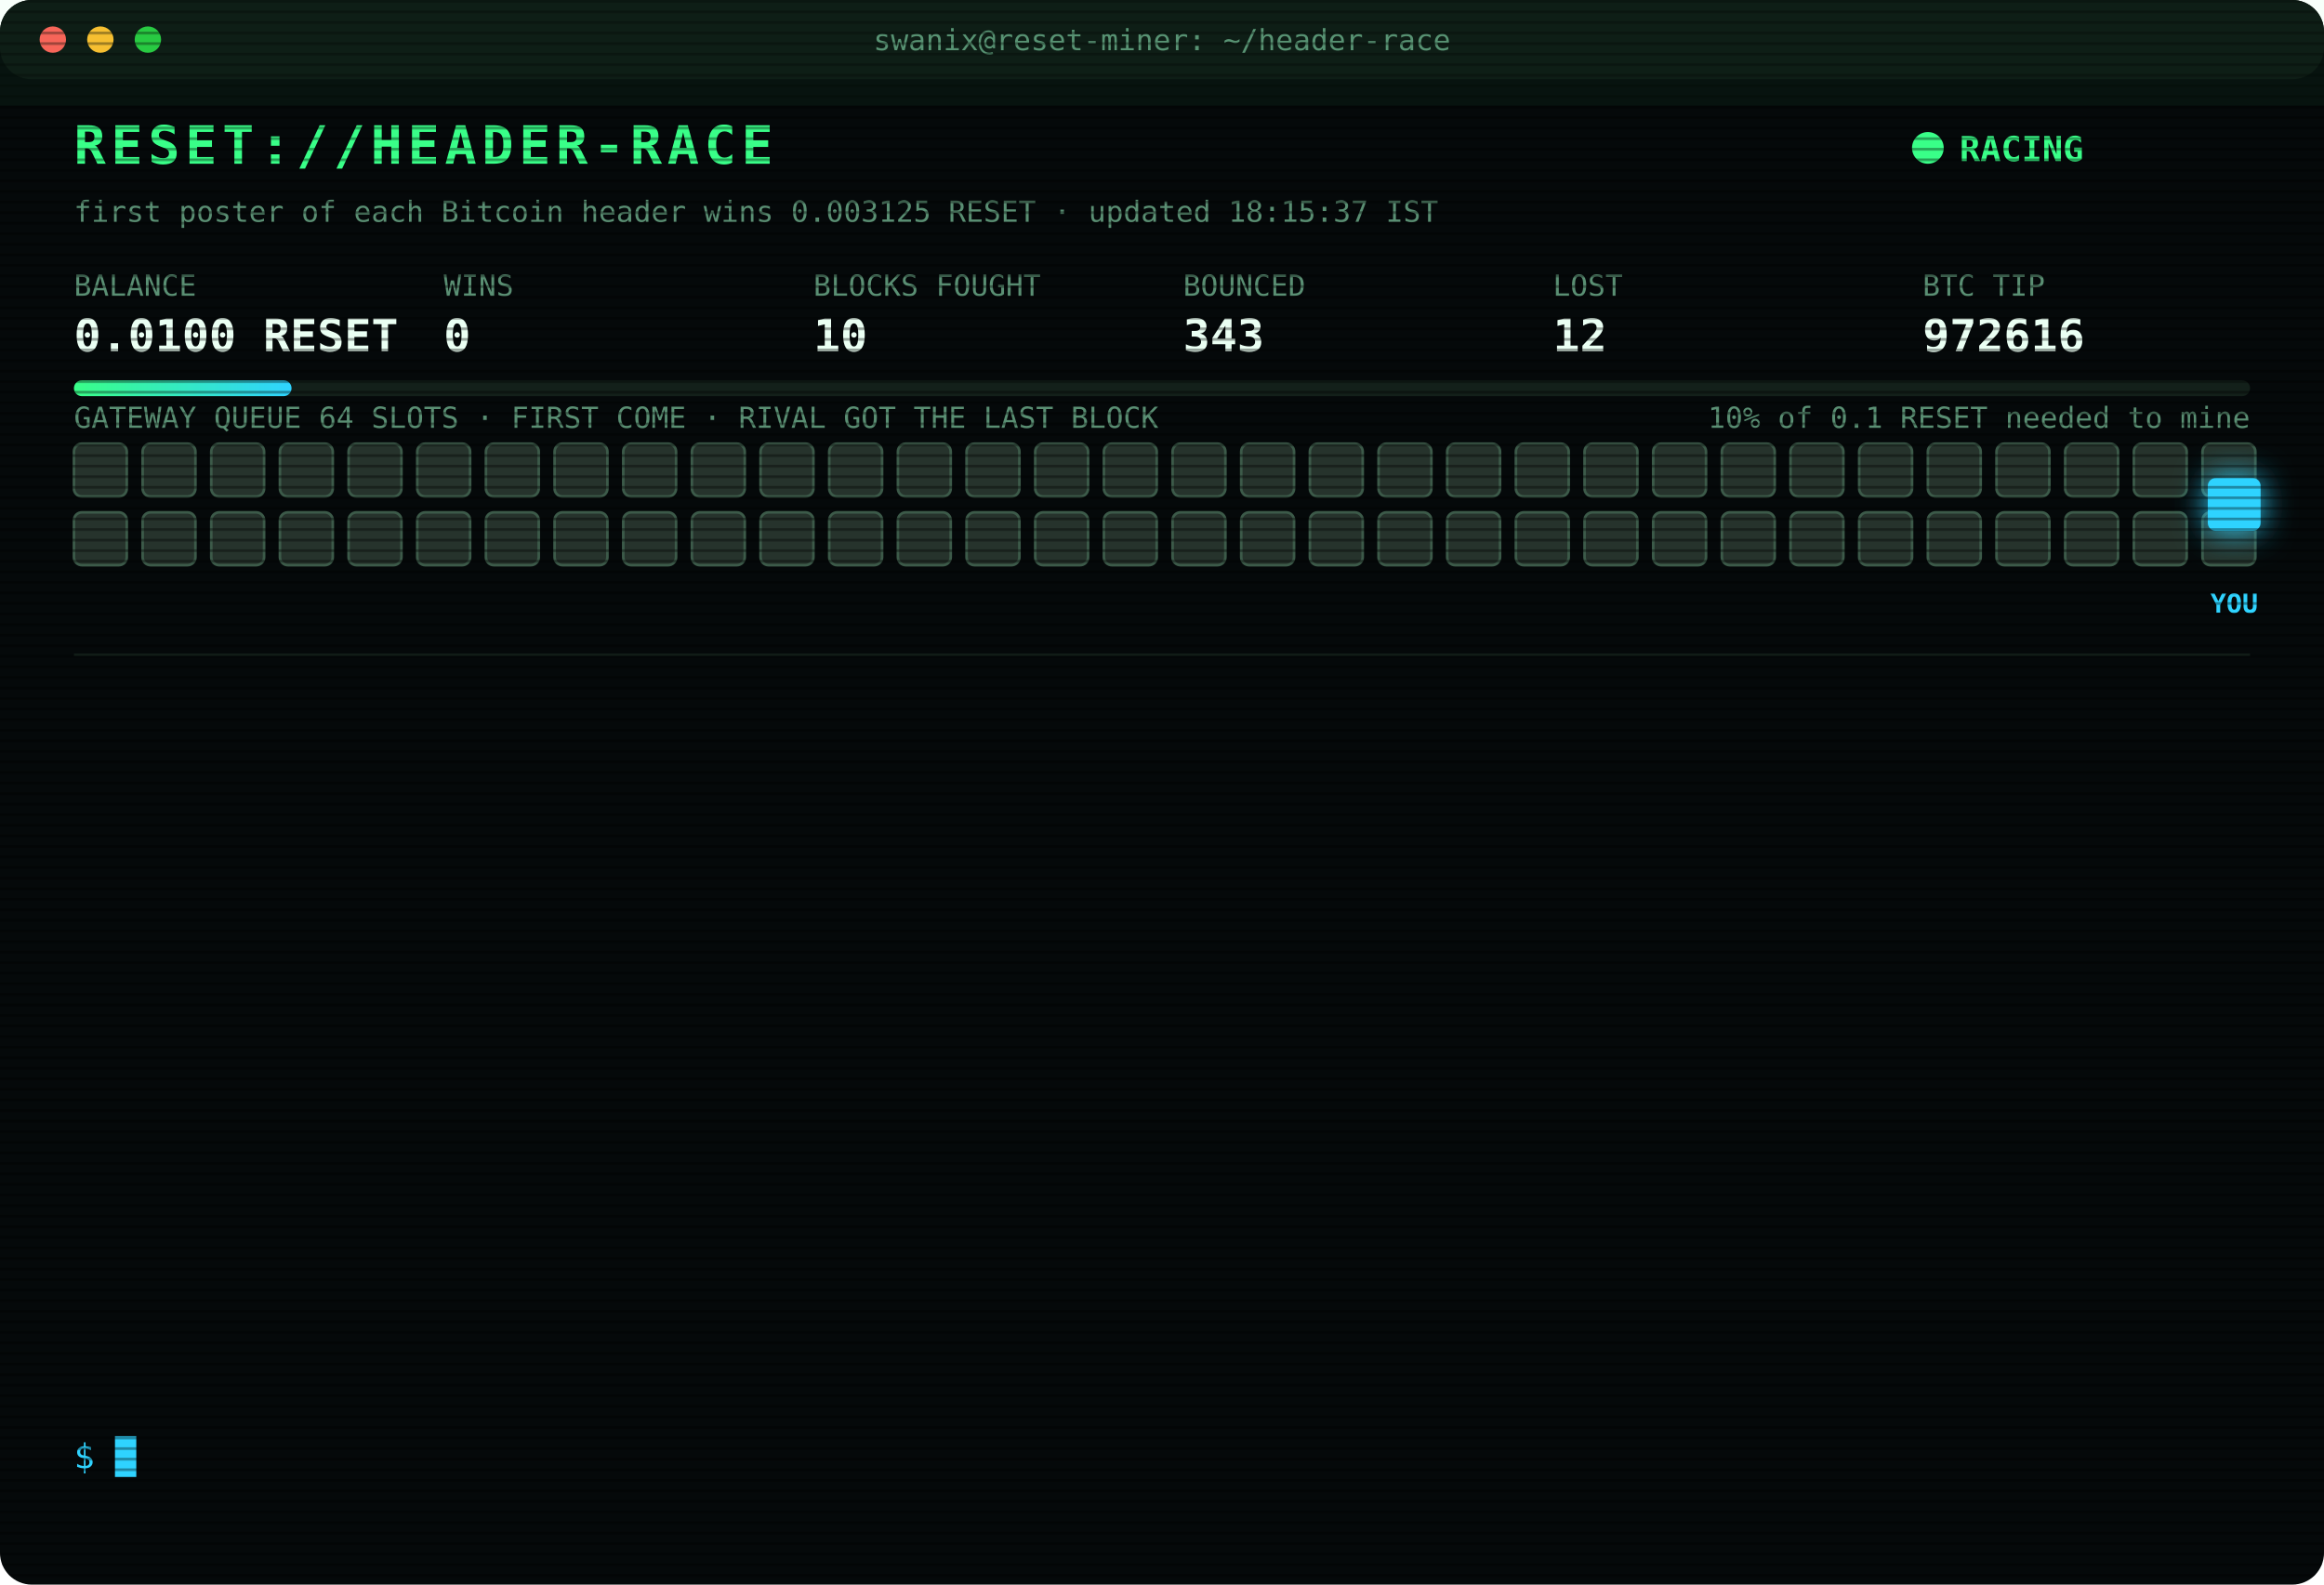
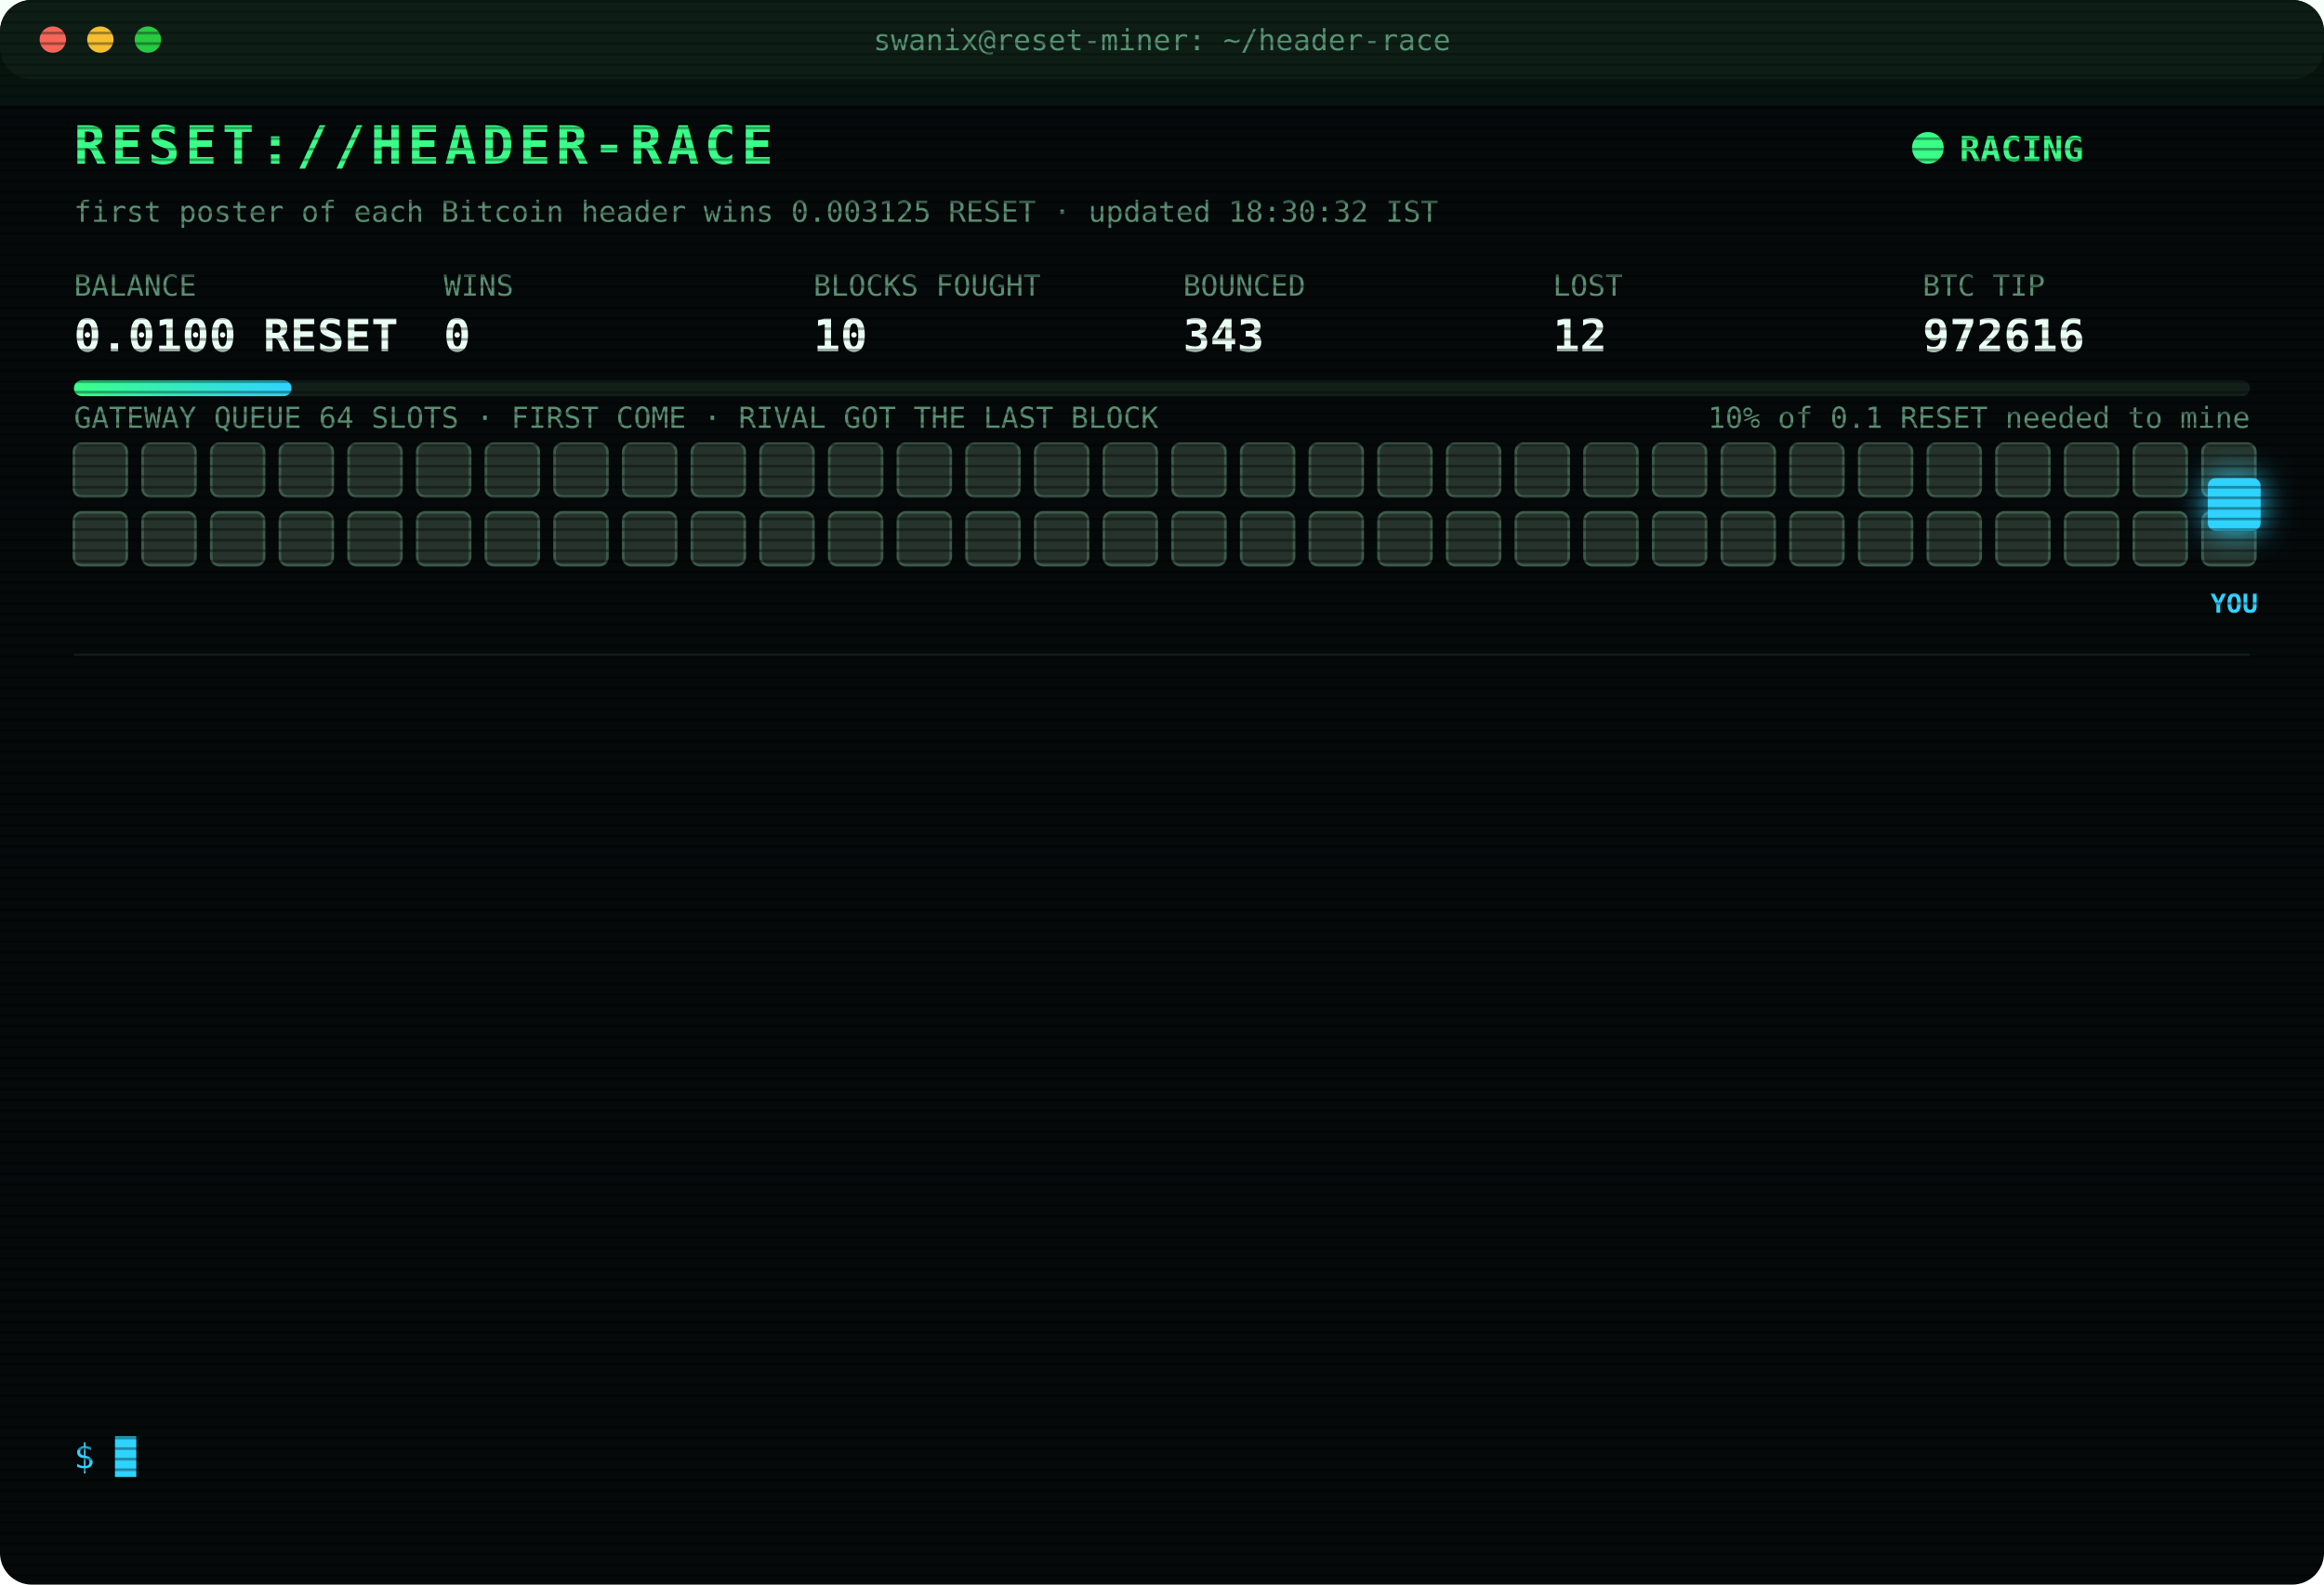
<svg xmlns="http://www.w3.org/2000/svg" width="880" height="600" viewBox="0 0 880 600" font-family="ui-monospace,SFMono-Regular,Menlo,Consolas,monospace">
  <style>
text{font-size:13px;fill:#7CFFB2}
.title{font-size:20px;font-weight:700;fill:#39FF88;letter-spacing:2px;animation:glitch 3s infinite steps(1)}
.sub{fill:#2fd3ff}.k{fill:#5a8f73;font-size:11px}.v{font-size:17px;font-weight:700;fill:#eafff3}
.ts{fill:#3f6b56}.boot{fill:#2fd3ff}.dim{fill:#5a8f73}.bad{fill:#ff4d6d}.warn{fill:#ffd23f}.mag{fill:#ff5cf0}.win{fill:#39FF88;font-weight:700}
.tag{font-size:10px;fill:#2fd3ff;font-weight:700}
.rival{fill:#26332c;stroke:#3c5a49;animation:jam 1.2s infinite alternate}
.idle{fill:#141c18;stroke:#22302a;animation:breathe 4s infinite}
.me{fill:#2fd3ff;filter:drop-shadow(0 0 6px #2fd3ff)}
.hover{animation:nudge 1.1s infinite ease-in-out}.bounce{animation:kick 1.4s infinite}
.ln{opacity:0;animation:in .4s forwards}
.cur{animation:blink 1s infinite steps(1)}
.scan{animation:scan 6s infinite linear}
.led{animation:blink 1.4s infinite}
@keyframes in{from{opacity:0;transform:translateX(-6px)}to{opacity:1;transform:none}}
@keyframes blink{50%{opacity:0}}
@keyframes jam{to{fill:#33463b}}
@keyframes breathe{50%{opacity:.4}}
@keyframes nudge{50%{transform:translateX(-10px)}}
@keyframes kick{0%,100%{transform:none}30%{transform:translateX(-14px)}55%{transform:translateX(10px) translateY(-6px)}}
@keyframes glitch{0%,92%{transform:none}93%{transform:translateX(2px);fill:#ff4d6d}95%{transform:translateX(-2px);fill:#2fd3ff}97%{transform:none}}
@keyframes scan{from{transform:translateY(-40px)}to{transform:translateY(600px)}}
</style>
  <defs>
    <pattern id="sl" width="4" height="4" patternUnits="userSpaceOnUse">
      <rect width="4" height="1" fill="#000" opacity=".35" />
    </pattern>
    <linearGradient id="bar">
      <stop offset="0" stop-color="#39FF88" />
      <stop offset="1" stop-color="#2fd3ff" />
    </linearGradient>
  </defs>
  <rect width="880" height="600" rx="12" fill="#05090a" />
  <rect width="880" height="30" rx="12" fill="#0d1512" />
  <circle cx="20" cy="15" r="5" fill="#ff5f57" />
  <circle cx="38" cy="15" r="5" fill="#febc2e" />
  <circle cx="56" cy="15" r="5" fill="#28c840" />
  <text x="440" y="19" text-anchor="middle" class="k">swanix@reset-miner: ~/header-race</text>
  <text x="28" y="62" class="title">RESET://HEADER-RACE</text>
  <circle class="led" cx="730" cy="56" r="6" fill="#39FF88" />
  <text x="742" y="61" class="win">RACING</text>
-   <text x="28" y="84" class="k">first poster of each Bitcoin header wins 0.003125 RESET · updated 18:15:37 IST</text>
+   <text x="28" y="84" class="k">first poster of each Bitcoin header wins 0.003125 RESET · updated 18:30:32 IST</text>
  <text x="28" y="112" class="k">BALANCE</text>
  <text x="28" y="133" class="v">0.0100 RESET</text>
  <text x="168" y="112" class="k">WINS</text>
  <text x="168" y="133" class="v">0</text>
  <text x="308" y="112" class="k">BLOCKS FOUGHT</text>
  <text x="308" y="133" class="v">10</text>
  <text x="448" y="112" class="k">BOUNCED</text>
  <text x="448" y="133" class="v">343</text>
  <text x="588" y="112" class="k">LOST</text>
  <text x="588" y="133" class="v">12</text>
  <text x="728" y="112" class="k">BTC TIP</text>
  <text x="728" y="133" class="v">972616</text>
  <rect x="28" y="144" width="824" height="6" rx="3" fill="#13201a" />
  <rect x="28" y="144" width="82.4" height="6" rx="3" fill="url(#bar)" />
  <text x="852" y="162" text-anchor="end" class="k">10% of 0.1 RESET needed to mine</text>
  <text x="28" y="162" class="k">GATEWAY QUEUE 64 SLOTS · FIRST COME · RIVAL GOT THE LAST BLOCK</text>
  <rect class="rival" x="28" y="168" width="20" height="20" rx="3" style="animation-delay:0.00s" />
  <rect class="rival" x="54" y="168" width="20" height="20" rx="3" style="animation-delay:0.05s" />
  <rect class="rival" x="80" y="168" width="20" height="20" rx="3" style="animation-delay:0.10s" />
  <rect class="rival" x="106" y="168" width="20" height="20" rx="3" style="animation-delay:0.15s" />
  <rect class="rival" x="132" y="168" width="20" height="20" rx="3" style="animation-delay:0.20s" />
  <rect class="rival" x="158" y="168" width="20" height="20" rx="3" style="animation-delay:0.25s" />
  <rect class="rival" x="184" y="168" width="20" height="20" rx="3" style="animation-delay:0.30s" />
  <rect class="rival" x="210" y="168" width="20" height="20" rx="3" style="animation-delay:0.35s" />
  <rect class="rival" x="236" y="168" width="20" height="20" rx="3" style="animation-delay:0.40s" />
  <rect class="rival" x="262" y="168" width="20" height="20" rx="3" style="animation-delay:0.45s" />
  <rect class="rival" x="288" y="168" width="20" height="20" rx="3" style="animation-delay:0.50s" />
  <rect class="rival" x="314" y="168" width="20" height="20" rx="3" style="animation-delay:0.55s" />
  <rect class="rival" x="340" y="168" width="20" height="20" rx="3" style="animation-delay:0.60s" />
  <rect class="rival" x="366" y="168" width="20" height="20" rx="3" style="animation-delay:0.65s" />
  <rect class="rival" x="392" y="168" width="20" height="20" rx="3" style="animation-delay:0.70s" />
  <rect class="rival" x="418" y="168" width="20" height="20" rx="3" style="animation-delay:0.75s" />
  <rect class="rival" x="444" y="168" width="20" height="20" rx="3" style="animation-delay:0.80s" />
  <rect class="rival" x="470" y="168" width="20" height="20" rx="3" style="animation-delay:0.85s" />
  <rect class="rival" x="496" y="168" width="20" height="20" rx="3" style="animation-delay:0.90s" />
  <rect class="rival" x="522" y="168" width="20" height="20" rx="3" style="animation-delay:0.95s" />
  <rect class="rival" x="548" y="168" width="20" height="20" rx="3" style="animation-delay:1.00s" />
  <rect class="rival" x="574" y="168" width="20" height="20" rx="3" style="animation-delay:1.05s" />
  <rect class="rival" x="600" y="168" width="20" height="20" rx="3" style="animation-delay:1.10s" />
  <rect class="rival" x="626" y="168" width="20" height="20" rx="3" style="animation-delay:1.15s" />
  <rect class="rival" x="652" y="168" width="20" height="20" rx="3" style="animation-delay:1.20s" />
  <rect class="rival" x="678" y="168" width="20" height="20" rx="3" style="animation-delay:1.25s" />
  <rect class="rival" x="704" y="168" width="20" height="20" rx="3" style="animation-delay:1.30s" />
  <rect class="rival" x="730" y="168" width="20" height="20" rx="3" style="animation-delay:1.35s" />
  <rect class="rival" x="756" y="168" width="20" height="20" rx="3" style="animation-delay:1.40s" />
  <rect class="rival" x="782" y="168" width="20" height="20" rx="3" style="animation-delay:1.45s" />
  <rect class="rival" x="808" y="168" width="20" height="20" rx="3" style="animation-delay:1.50s" />
  <rect class="rival" x="834" y="168" width="20" height="20" rx="3" style="animation-delay:1.55s" />
  <rect class="rival" x="28" y="194" width="20" height="20" rx="3" style="animation-delay:1.60s" />
  <rect class="rival" x="54" y="194" width="20" height="20" rx="3" style="animation-delay:1.65s" />
  <rect class="rival" x="80" y="194" width="20" height="20" rx="3" style="animation-delay:1.70s" />
  <rect class="rival" x="106" y="194" width="20" height="20" rx="3" style="animation-delay:1.75s" />
  <rect class="rival" x="132" y="194" width="20" height="20" rx="3" style="animation-delay:1.80s" />
  <rect class="rival" x="158" y="194" width="20" height="20" rx="3" style="animation-delay:1.85s" />
  <rect class="rival" x="184" y="194" width="20" height="20" rx="3" style="animation-delay:1.90s" />
  <rect class="rival" x="210" y="194" width="20" height="20" rx="3" style="animation-delay:1.95s" />
  <rect class="rival" x="236" y="194" width="20" height="20" rx="3" style="animation-delay:2.00s" />
  <rect class="rival" x="262" y="194" width="20" height="20" rx="3" style="animation-delay:2.05s" />
  <rect class="rival" x="288" y="194" width="20" height="20" rx="3" style="animation-delay:2.10s" />
  <rect class="rival" x="314" y="194" width="20" height="20" rx="3" style="animation-delay:2.15s" />
  <rect class="rival" x="340" y="194" width="20" height="20" rx="3" style="animation-delay:2.20s" />
  <rect class="rival" x="366" y="194" width="20" height="20" rx="3" style="animation-delay:2.25s" />
  <rect class="rival" x="392" y="194" width="20" height="20" rx="3" style="animation-delay:2.30s" />
  <rect class="rival" x="418" y="194" width="20" height="20" rx="3" style="animation-delay:2.35s" />
  <rect class="rival" x="444" y="194" width="20" height="20" rx="3" style="animation-delay:2.40s" />
  <rect class="rival" x="470" y="194" width="20" height="20" rx="3" style="animation-delay:2.45s" />
  <rect class="rival" x="496" y="194" width="20" height="20" rx="3" style="animation-delay:2.50s" />
  <rect class="rival" x="522" y="194" width="20" height="20" rx="3" style="animation-delay:2.55s" />
  <rect class="rival" x="548" y="194" width="20" height="20" rx="3" style="animation-delay:2.60s" />
  <rect class="rival" x="574" y="194" width="20" height="20" rx="3" style="animation-delay:2.65s" />
  <rect class="rival" x="600" y="194" width="20" height="20" rx="3" style="animation-delay:2.70s" />
  <rect class="rival" x="626" y="194" width="20" height="20" rx="3" style="animation-delay:2.75s" />
  <rect class="rival" x="652" y="194" width="20" height="20" rx="3" style="animation-delay:2.80s" />
  <rect class="rival" x="678" y="194" width="20" height="20" rx="3" style="animation-delay:2.85s" />
  <rect class="rival" x="704" y="194" width="20" height="20" rx="3" style="animation-delay:2.90s" />
  <rect class="rival" x="730" y="194" width="20" height="20" rx="3" style="animation-delay:2.95s" />
  <rect class="rival" x="756" y="194" width="20" height="20" rx="3" style="animation-delay:3.00s" />
  <rect class="rival" x="782" y="194" width="20" height="20" rx="3" style="animation-delay:3.05s" />
  <rect class="rival" x="808" y="194" width="20" height="20" rx="3" style="animation-delay:3.10s" />
  <rect class="rival" x="834" y="194" width="20" height="20" rx="3" style="animation-delay:3.15s" />
  <g class="hover">
    <rect class="me" x="836" y="181" width="20" height="20" rx="3" />
    <text class="tag" x="846" y="232" text-anchor="middle">YOU</text>
  </g>
  <line x1="28" x2="852" y1="248" y2="248" stroke="#13201a" />
  <g class="ln" style="animation-delay:0.40s">
    <text x="28" y="270" class="ts">17:07:22</text>
    <text x="104" y="270" class="mag">[??] #972614 sent, no receipt · may have landed</text>
  </g>
  <g class="ln" style="animation-delay:0.65s">
    <text x="28" y="292" class="ts">17:07:23</text>
    <text x="104" y="292" class="bad">[GATEWAY DOWN] no response · 5000ms</text>
  </g>
  <g class="ln" style="animation-delay:0.90s">
    <text x="28" y="314" class="ts">17:07:26</text>
    <text x="104" y="314" class="bad">[GATEWAY DOWN] no response · 5001ms</text>
  </g>
  <g class="ln" style="animation-delay:1.15s">
    <text x="28" y="336" class="ts">17:07:26</text>
    <text x="104" y="336" class="bad">[GATEWAY DOWN] no response · 6159ms</text>
  </g>
  <g class="ln" style="animation-delay:1.40s">
    <text x="28" y="358" class="ts">17:07:27</text>
    <text x="104" y="358" class="warn">[QUEUE FULL] #972614 bounced 64/64 · retry 1.7s · 4748ms</text>
  </g>
  <g class="ln" style="animation-delay:1.65s">
    <text x="28" y="380" class="ts">17:07:28</text>
    <text x="104" y="380" class="bad">[LOST] #972614 taken by a rival miner</text>
  </g>
  <g class="ln" style="animation-delay:1.90s">
    <text x="28" y="402" class="ts">17:10:40</text>
    <text x="104" y="402" class="bad">[GATEWAY DOWN] no response · 5001ms</text>
  </g>
  <g class="ln" style="animation-delay:2.15s">
    <text x="28" y="424" class="ts">17:21:18</text>
    <text x="104" y="424" class="bad">[GATEWAY DOWN] no response · 5002ms</text>
  </g>
  <g class="ln" style="animation-delay:2.40s">
    <text x="28" y="446" class="ts">17:39:44</text>
    <text x="104" y="446" class="bad">[GATEWAY DOWN] no response · 5002ms</text>
  </g>
  <g class="ln" style="animation-delay:2.65s">
    <text x="28" y="468" class="ts">17:42:58</text>
    <text x="104" y="468" class="bad">[GATEWAY DOWN] no response · 5002ms</text>
  </g>
  <g class="ln" style="animation-delay:2.90s">
    <text x="28" y="490" class="ts">17:52:35</text>
    <text x="104" y="490" class="bad">[LOST] #972615 taken by a rival miner</text>
  </g>
  <g class="ln" style="animation-delay:3.15s">
    <text x="28" y="512" class="ts">18:12:51</text>
    <text x="104" y="512" class="bad">[GATEWAY DOWN] no response · 5000ms</text>
  </g>
  <g class="ln" style="animation-delay:3.40s">
    <text x="28" y="534" class="ts">18:12:53</text>
    <text x="104" y="534" class="bad">[LOST] #972616 taken by a rival miner</text>
  </g>
  <text x="28" y="556" class="sub">$ <tspan class="cur">█</tspan>
  </text>
  <rect width="880" height="600" rx="12" fill="url(#sl)" pointer-events="none" />
  <rect class="scan" width="880" height="40" fill="#39FF88" opacity=".04" />
</svg>
